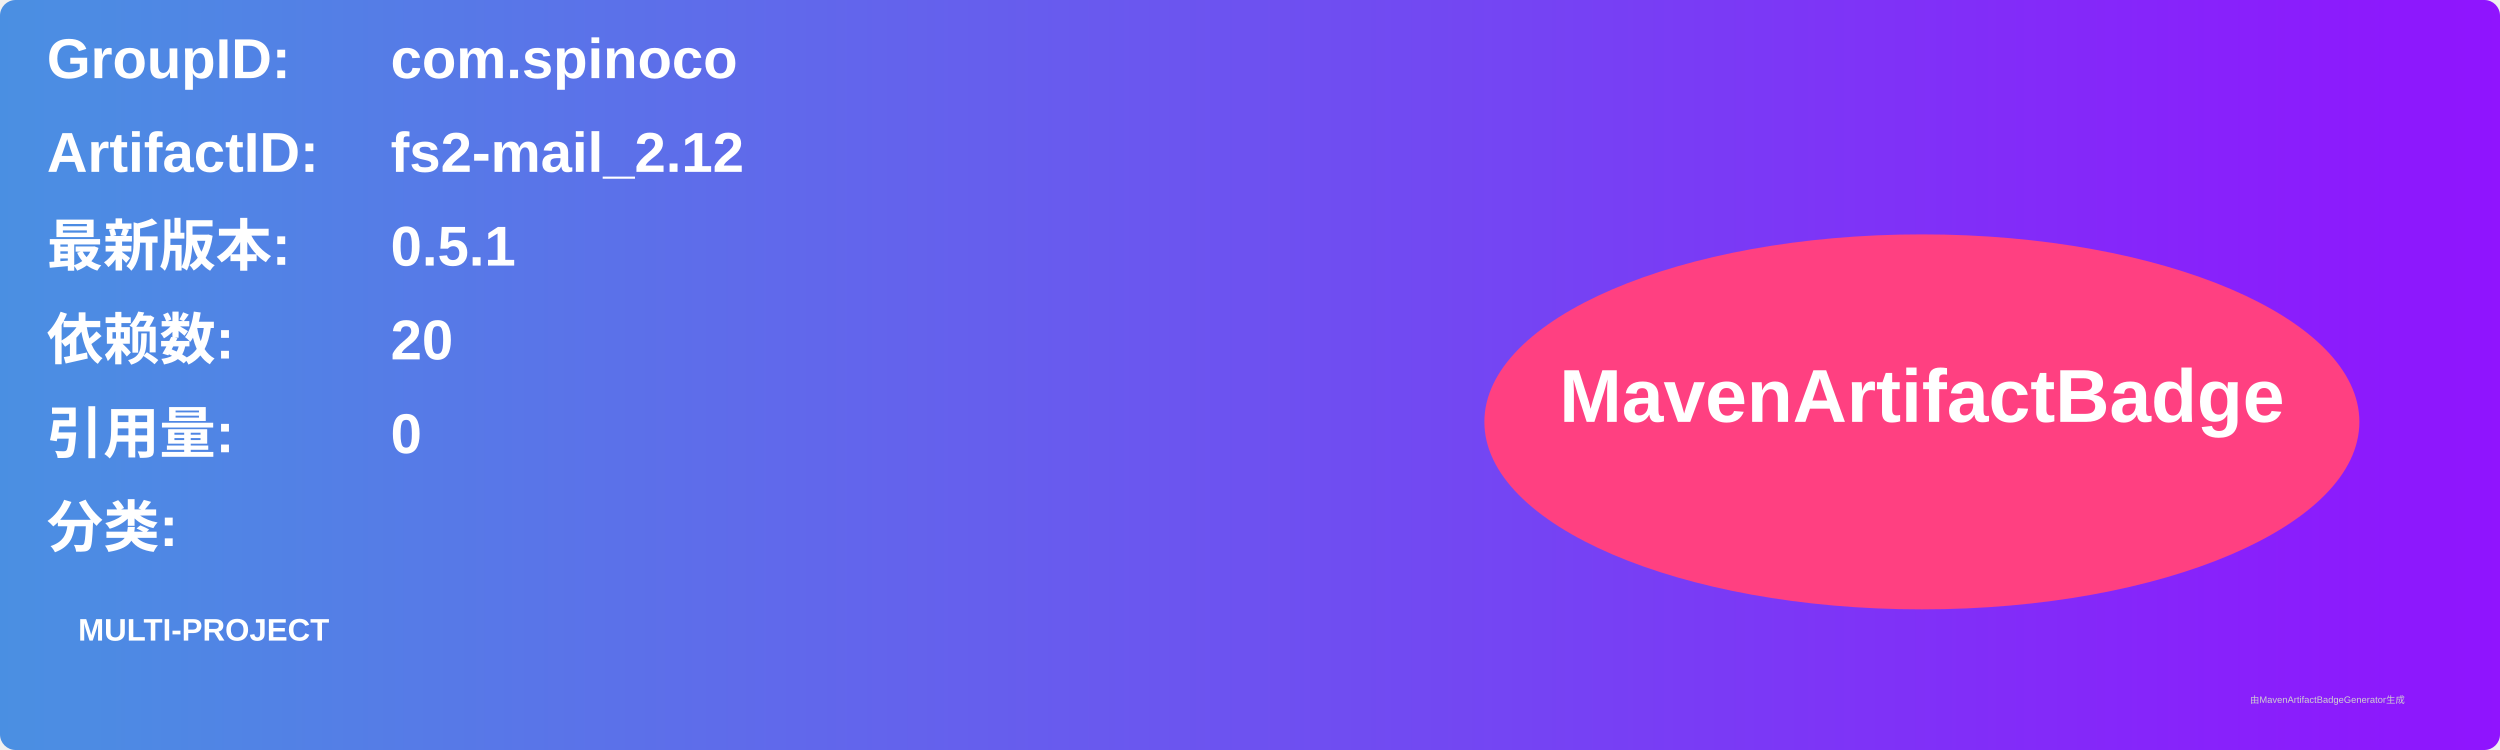
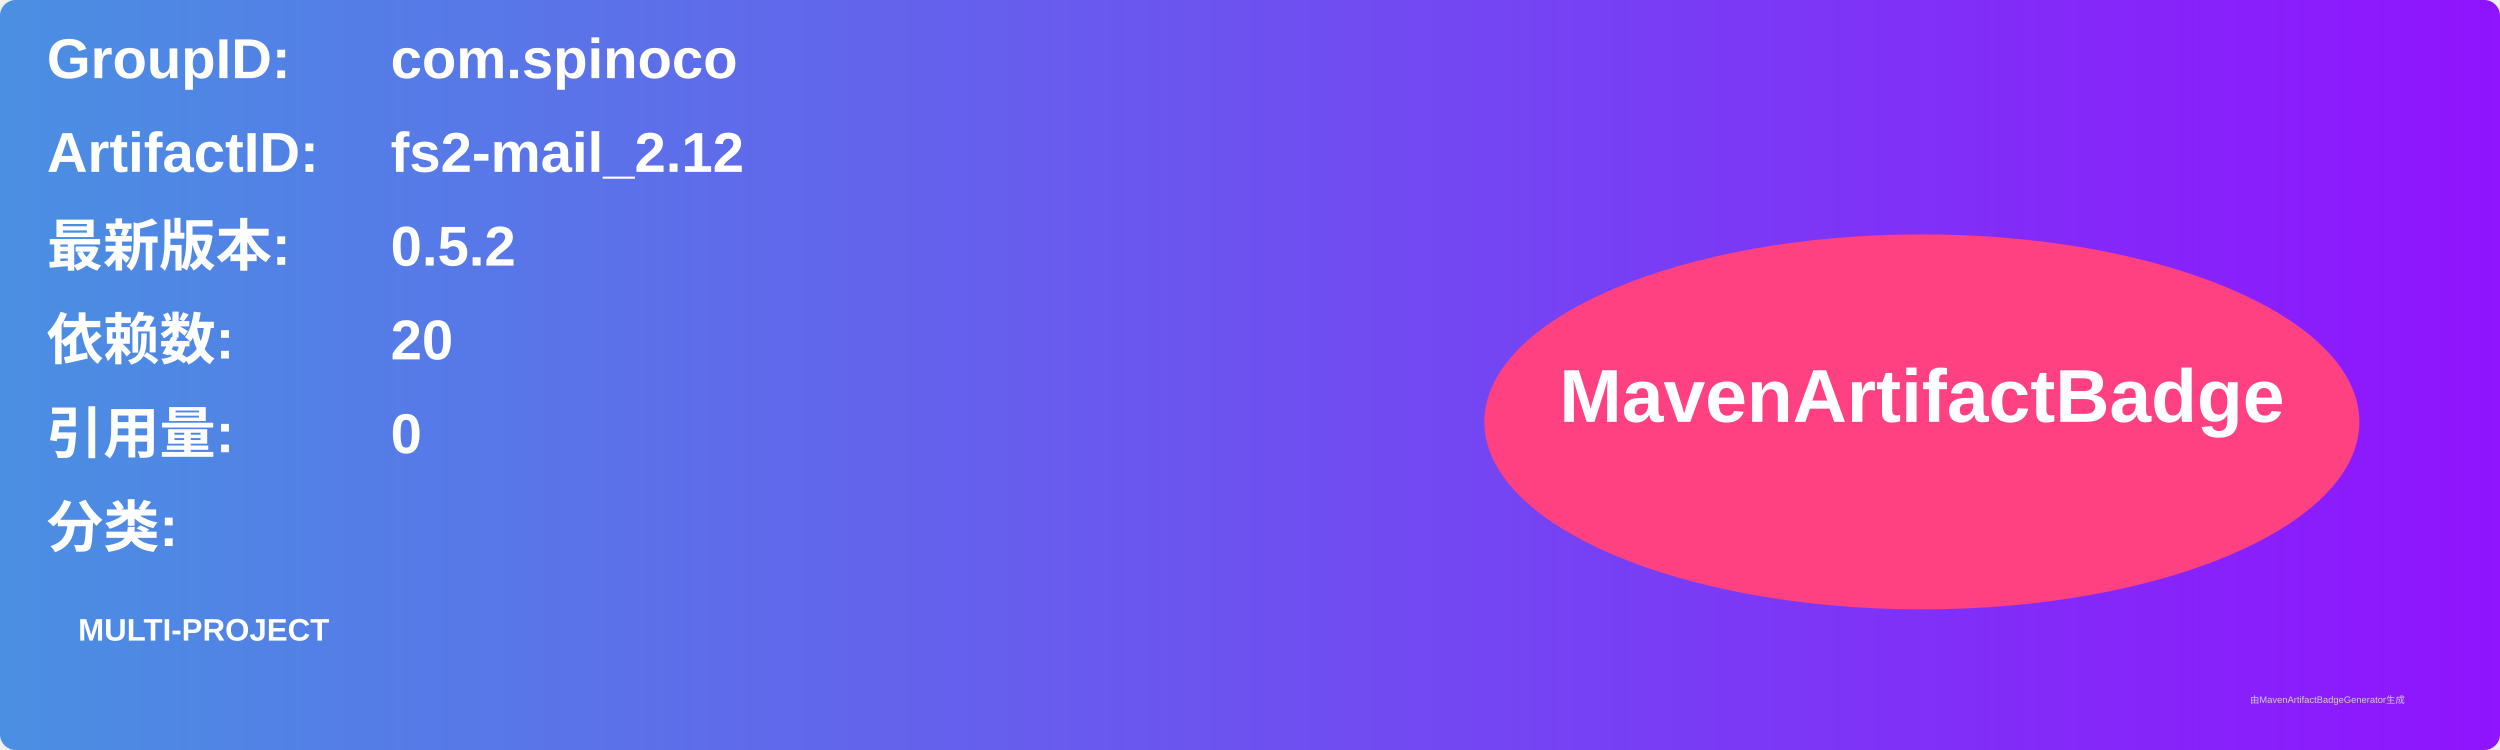
<svg xmlns="http://www.w3.org/2000/svg" width="800" height="240" viewBox="0 0 800 240">
  <linearGradient id="grad" x1="0%" y1="0%" x2="100%" y2="0%">
    <stop offset="0%" stop-color="#4a90e2" />
    <stop offset="100%" stop-color="#9013fe" />
  </linearGradient>
  <rect width="100%" height="100%" rx="5" ry="5" fill="url(#grad)" />
  <g transform="translate(15, 15)">
    <text x="0" y="10" font-family="Arial" font-size="18" fill="white" font-weight="bold" width="260">GroupID:</text>
    <text x="110" y="10" font-family="Arial" font-size="18" fill="white" font-weight="bold" width="460">com.spinoco</text>
    <text x="0" y="40" font-family="Arial" font-size="18" fill="white" font-weight="bold" width="260">ArtifactID:</text>
    <text x="110" y="40" font-family="Arial" font-size="18" fill="white" font-weight="bold" width="460">fs2-mail_2.12</text>
    <text x="0" y="70" font-family="Arial" font-size="18" fill="white" font-weight="bold">最新版本:</text>
    <text x="110" y="70" font-family="Arial" font-size="18" fill="white" font-weight="bold">
-       <tspan font-weight="bold">0.5.1</tspan>
+       <tspan font-weight="bold">0.5.2</tspan>
    </text>
    <text x="0" y="100" font-family="Arial" font-size="18" fill="white" font-weight="bold">依赖数: </text>
    <text x="110" y="100" font-family="Arial" font-size="18" fill="white">
      <tspan font-weight="bold">20</tspan>
    </text>
    <text x="0" y="130" font-family="Arial" font-size="18" fill="white" font-weight="bold">引用量: </text>
    <text x="110" y="130" font-family="Arial" font-size="18" fill="white">
      <tspan font-weight="bold">0</tspan>
    </text>
    <text x="0" y="160" font-family="Arial" font-size="18" fill="white" font-weight="bold">分类:</text>
    <text x="10" y="190" font-family="Arial" font-size="10" fill="white">
      <tspan font-weight="bold">MULTI-PROJECT</tspan>
    </text>
    <ellipse cx="600" cy="120" rx="140" ry="60" fill="#ff4081" />
    <text x="600" y="120" text-anchor="middle" font-family="Arial" font-size="24" fill="white" font-weight="bold">MavenArtifactBadge</text>
  </g>
  <text x="720" y="225" font-family="Arial" font-size="3" fill="#d0d0d0">由MavenArtifactBadgeGenerator生成</text>
</svg>
